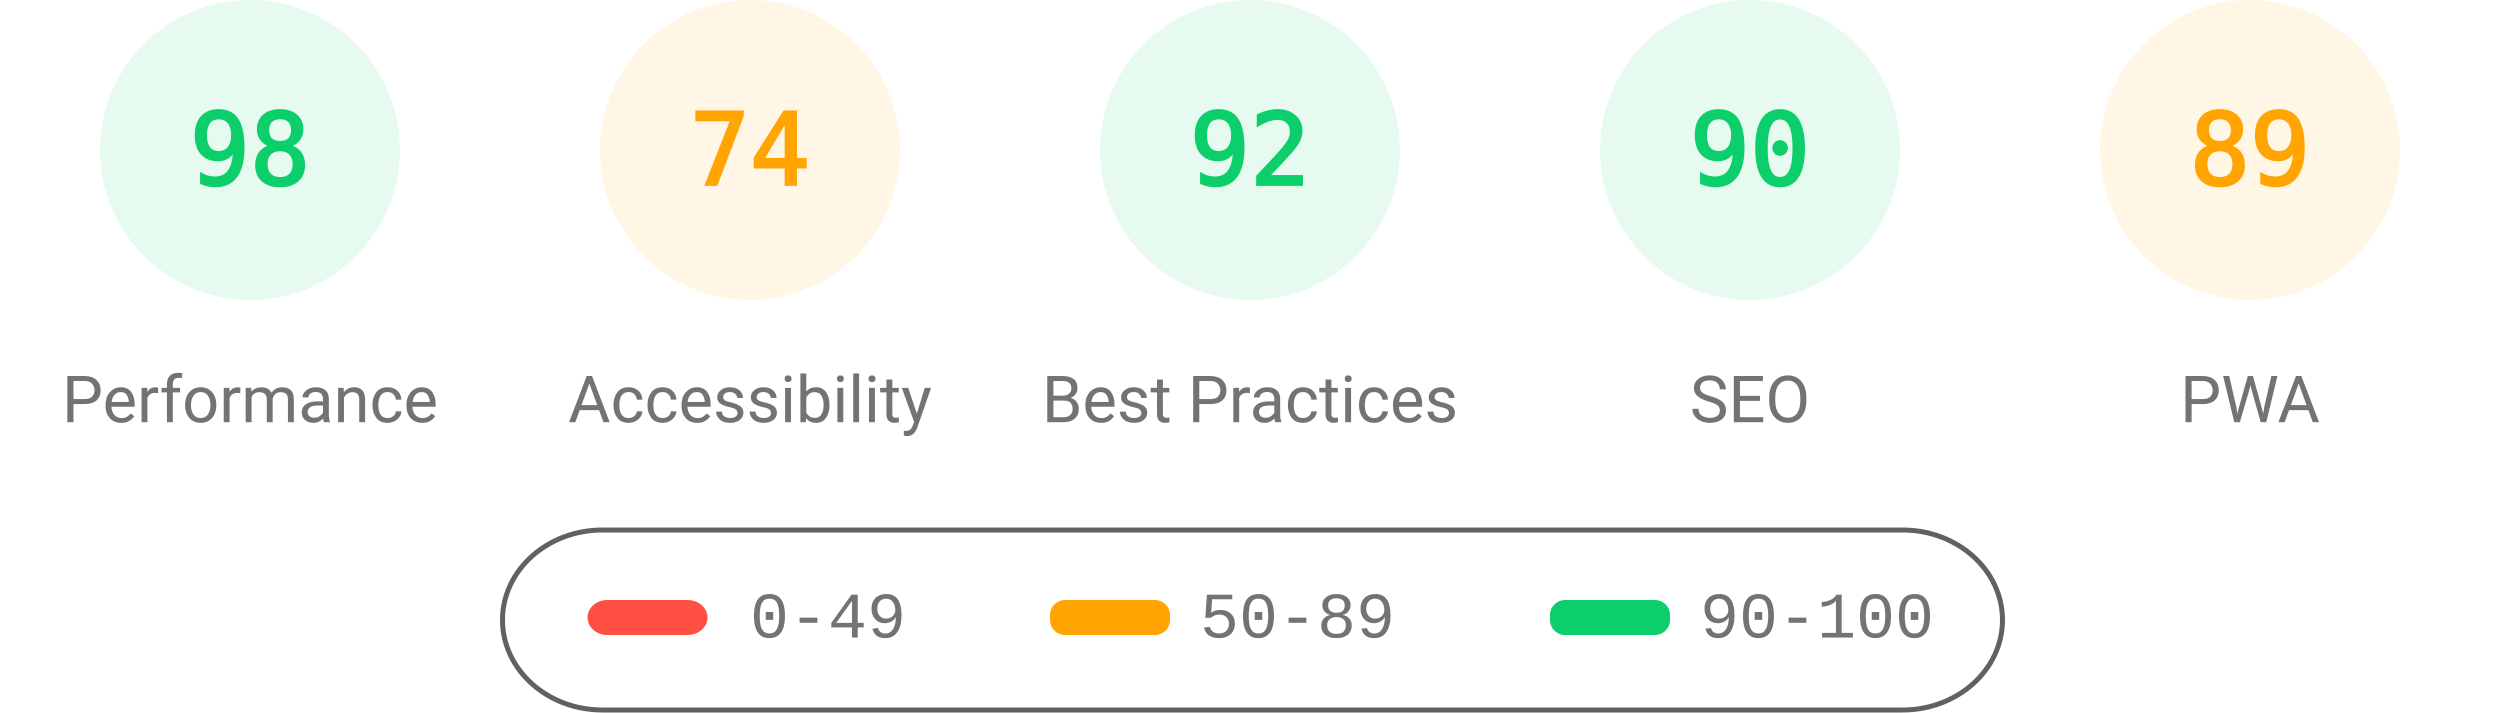
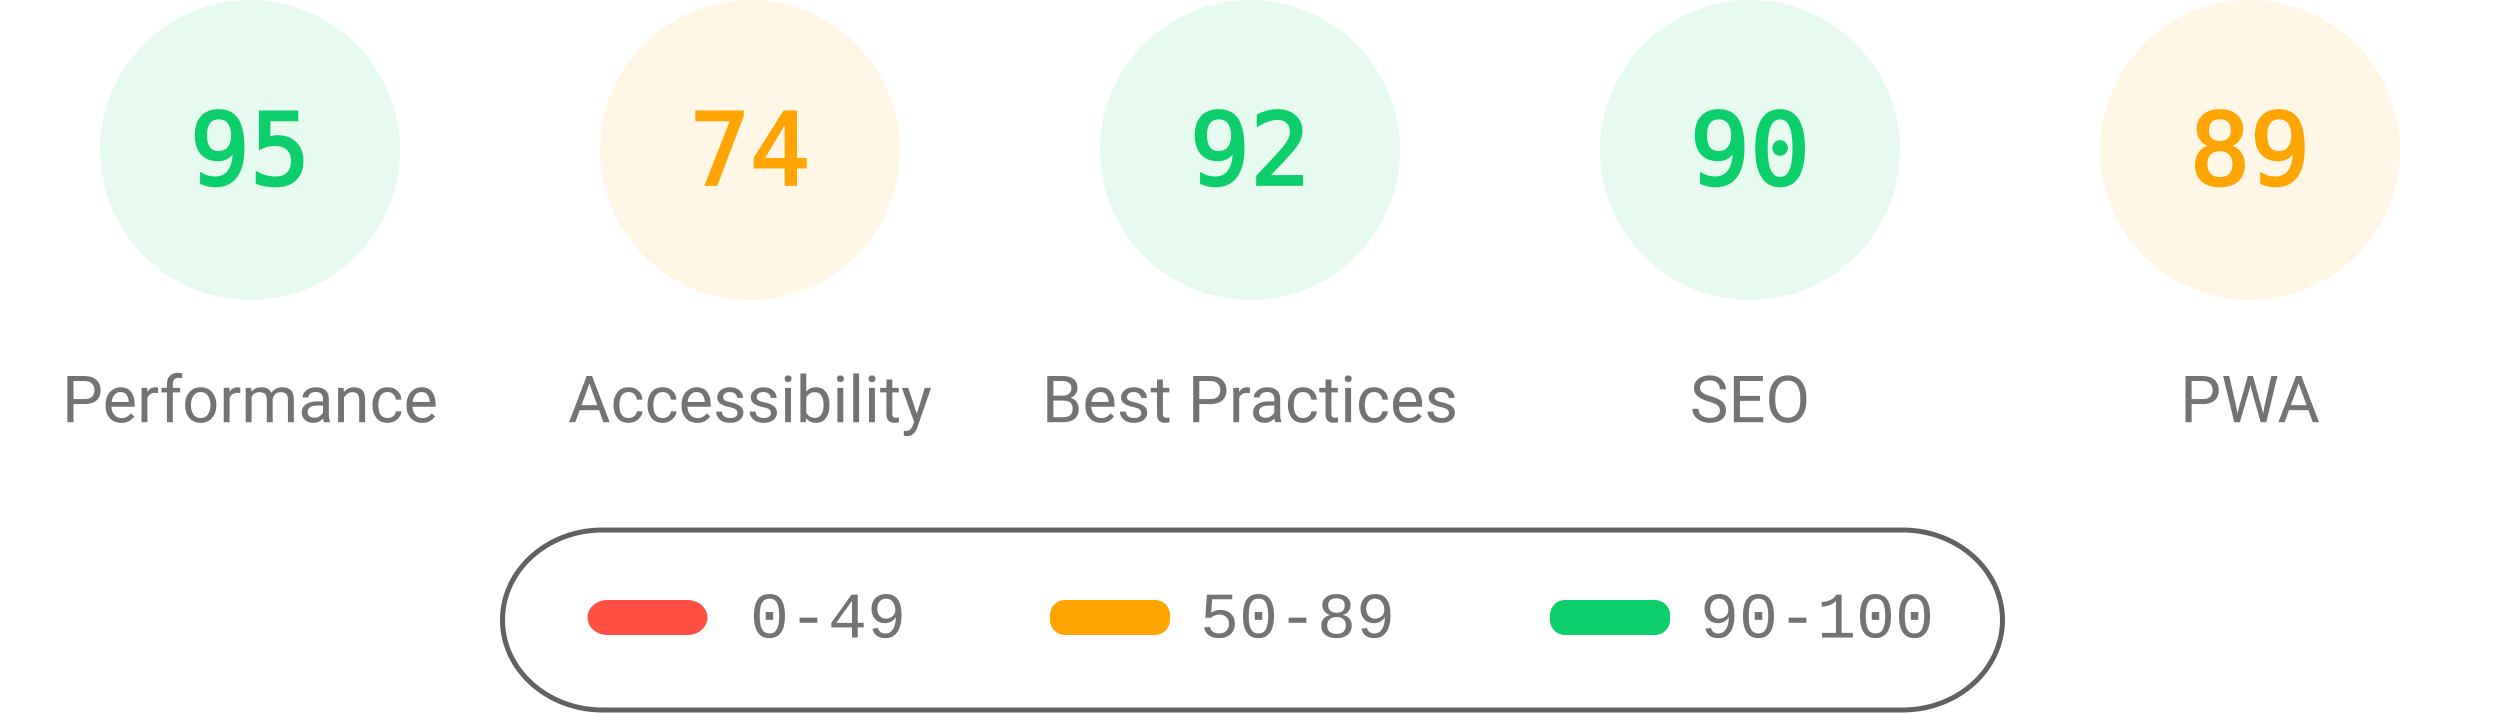
<svg xmlns="http://www.w3.org/2000/svg" fill="none" width="1000" height="285">
  <style>.gauge-base{opacity:.1}.gauge-arc{fill:none;animation-delay:250ms;stroke-linecap:round;transform:rotate(-90deg);transform-origin:100px 60px;animation:load-gauge 1s ease forwards}.guage-text{font-size:40px;font-family:monospace;text-align:center}.guage-red{color:#ff4e42;fill:#ff4e42;stroke:#ff4e42}.guage-orange{color:#ffa400;fill:#ffa400;stroke:#ffa400}.guage-green{color:#0cce6b;fill:#0cce6b;stroke:#0cce6b}.guage-undefined{color:#5c5c5c;fill:#5c5c5c;stroke:#5c5c5c}.guage-title{color:#737373;fill:#737373;stroke:none;font-size:26px;line-height:26px;font-family:Roboto,Halvetica,Arial,sans-serif}@keyframes load-gauge{from{stroke-dasharray:0 352.858}}</style>
  <svg class="guage-div guage-perf guage-green" viewBox="0 0 200 200" width="200" height="200">
    <circle class="gauge-base" r="56" cx="100" cy="60" stroke-width="8" />
-     <circle class="gauge-arc guage-arc-1" r="56" cx="100" cy="60" stroke-width="8" style="stroke-dasharray:344.821,351.858" />
-     <text class="guage-text" x="100" y="60" alignment-baseline="central" dominant-baseline="central" text-anchor="middle">98</text>
+     <circle class="gauge-arc guage-arc-1" r="56" cx="100" cy="60" stroke-width="8" style="stroke-dasharray:334.265,351.858" />
+     <text class="guage-text" x="100" y="60" alignment-baseline="central" dominant-baseline="central" text-anchor="middle">95</text>
    <text class="guage-title" x="100" y="160" alignment-baseline="central" dominant-baseline="central" text-anchor="middle">Performance</text>
  </svg>
  <svg class="guage-div guage-acc guage-orange" viewBox="0 0 200 200" width="200" height="200" x="200">
    <circle class="gauge-base" r="56" cx="100" cy="60" stroke-width="8" />
    <circle class="gauge-arc guage-arc-2" r="56" cx="100" cy="60" stroke-width="8" style="stroke-dasharray:260.375,351.858" />
    <text class="guage-text" x="100" y="60" alignment-baseline="central" dominant-baseline="central" text-anchor="middle">74</text>
    <text class="guage-title" x="100" y="160" alignment-baseline="central" dominant-baseline="central" text-anchor="middle">Accessibility</text>
  </svg>
  <svg class="guage-div guage-best guage-green" viewBox="0 0 200 200" width="200" height="200" x="400">
    <circle class="gauge-base" r="56" cx="100" cy="60" stroke-width="8" />
    <circle class="gauge-arc guage-arc-3" r="56" cx="100" cy="60" stroke-width="8" style="stroke-dasharray:323.709,351.858" />
    <text class="guage-text" x="100" y="60" alignment-baseline="central" dominant-baseline="central" text-anchor="middle">92</text>
    <text class="guage-title" x="100" y="160" alignment-baseline="central" dominant-baseline="central" text-anchor="middle">Best Practices</text>
  </svg>
  <svg class="guage-div guage-seo guage-green" viewBox="0 0 200 200" width="200" height="200" x="600">
    <circle class="gauge-base" r="56" cx="100" cy="60" stroke-width="8" />
    <circle class="gauge-arc guage-arc-4" r="56" cx="100" cy="60" stroke-width="8" style="stroke-dasharray:316.672,351.858" />
    <text class="guage-text" x="100" y="60" alignment-baseline="central" dominant-baseline="central" text-anchor="middle">90</text>
    <text class="guage-title" x="100" y="160" alignment-baseline="central" dominant-baseline="central" text-anchor="middle">SEO</text>
  </svg>
  <svg class="guage-div guage-pwa guage-orange" viewBox="0 0 200 200" width="200" height="200" x="800">
    <circle class="gauge-base" r="56" cx="100" cy="60" stroke-width="8" />
    <circle class="gauge-arc guage-arc-4" r="56" cx="100" cy="60" stroke-width="8" style="stroke-dasharray:313.154,351.858" />
    <text class="guage-text" x="100" y="60" alignment-baseline="central" dominant-baseline="central" text-anchor="middle">89</text>
    <text class="guage-title" x="100" y="160" alignment-baseline="central" dominant-baseline="central" text-anchor="middle">PWA</text>
  </svg>
  <svg width="604" height="76" x="200" y="210">
    <path fill="none" id="canvas_background" d="M-1-1h604v80H-1z" />
    <rect fill-opacity="0" stroke="#616161" stroke-width="2" rx="40" id="svg_2" height="72" width="600" y="2" x="1" fill="#000" />
    <rect stroke="#000" rx="8" id="svg_3" height="14" width="48" y="30" x="35" stroke-opacity="null" stroke-width="0" fill="#ff4e42" />
    <rect stroke="#000" rx="6" id="svg_4" height="14" width="48" y="30" x="220" stroke-opacity="null" stroke-width="0" fill="#ffa400" />
    <rect stroke="#000" rx="6" id="svg_5" height="14" width="48" y="30" x="420" stroke-opacity="null" stroke-width="0" fill="#0cce6b" />
    <text xml:space="preserve" text-anchor="start" font-family="'Courier New', Courier, monospace" font-size="26" id="svg_6" y="45" x="100" stroke-opacity="null" stroke-width="0" stroke="#000" fill="#737373">0-49</text>
    <text xml:space="preserve" text-anchor="start" font-family="'Courier New', Courier, monospace" font-size="26" id="svg_7" y="45" x="280" stroke-opacity="null" stroke-width="0" stroke="#000" fill="#737373">50-89</text>
    <text xml:space="preserve" text-anchor="start" font-family="'Courier New', Courier, monospace" font-size="26" id="svg_8" y="45" x="480" stroke-opacity="null" stroke-width="0" stroke="#000" fill="#737373">90-100</text>
  </svg>
</svg>
